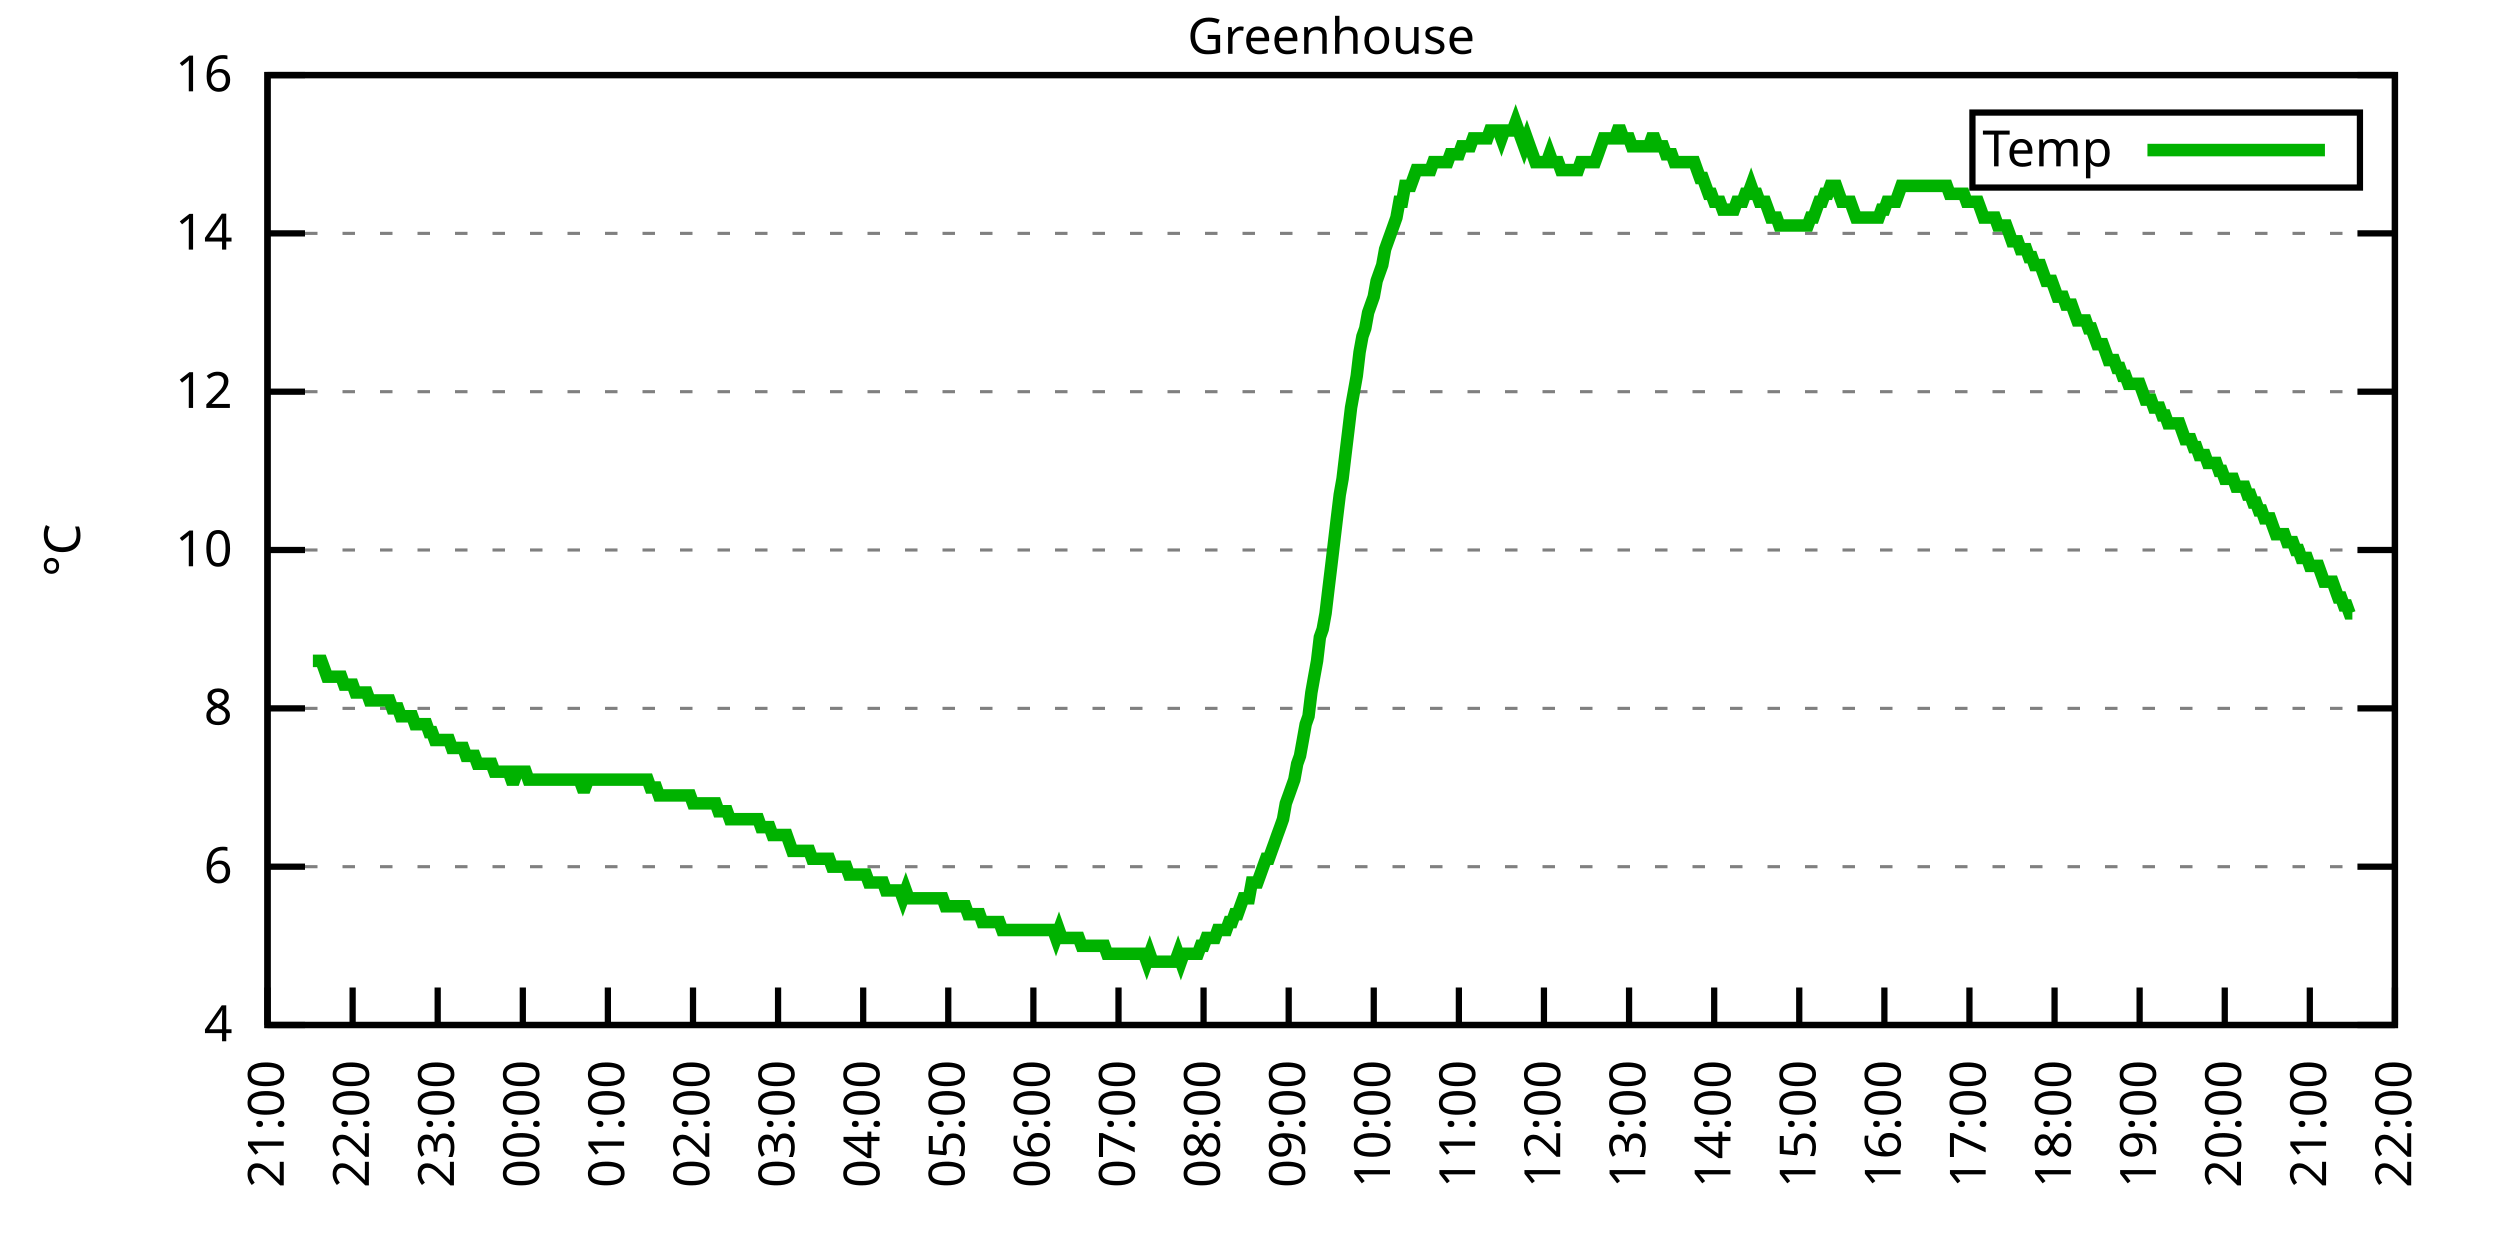
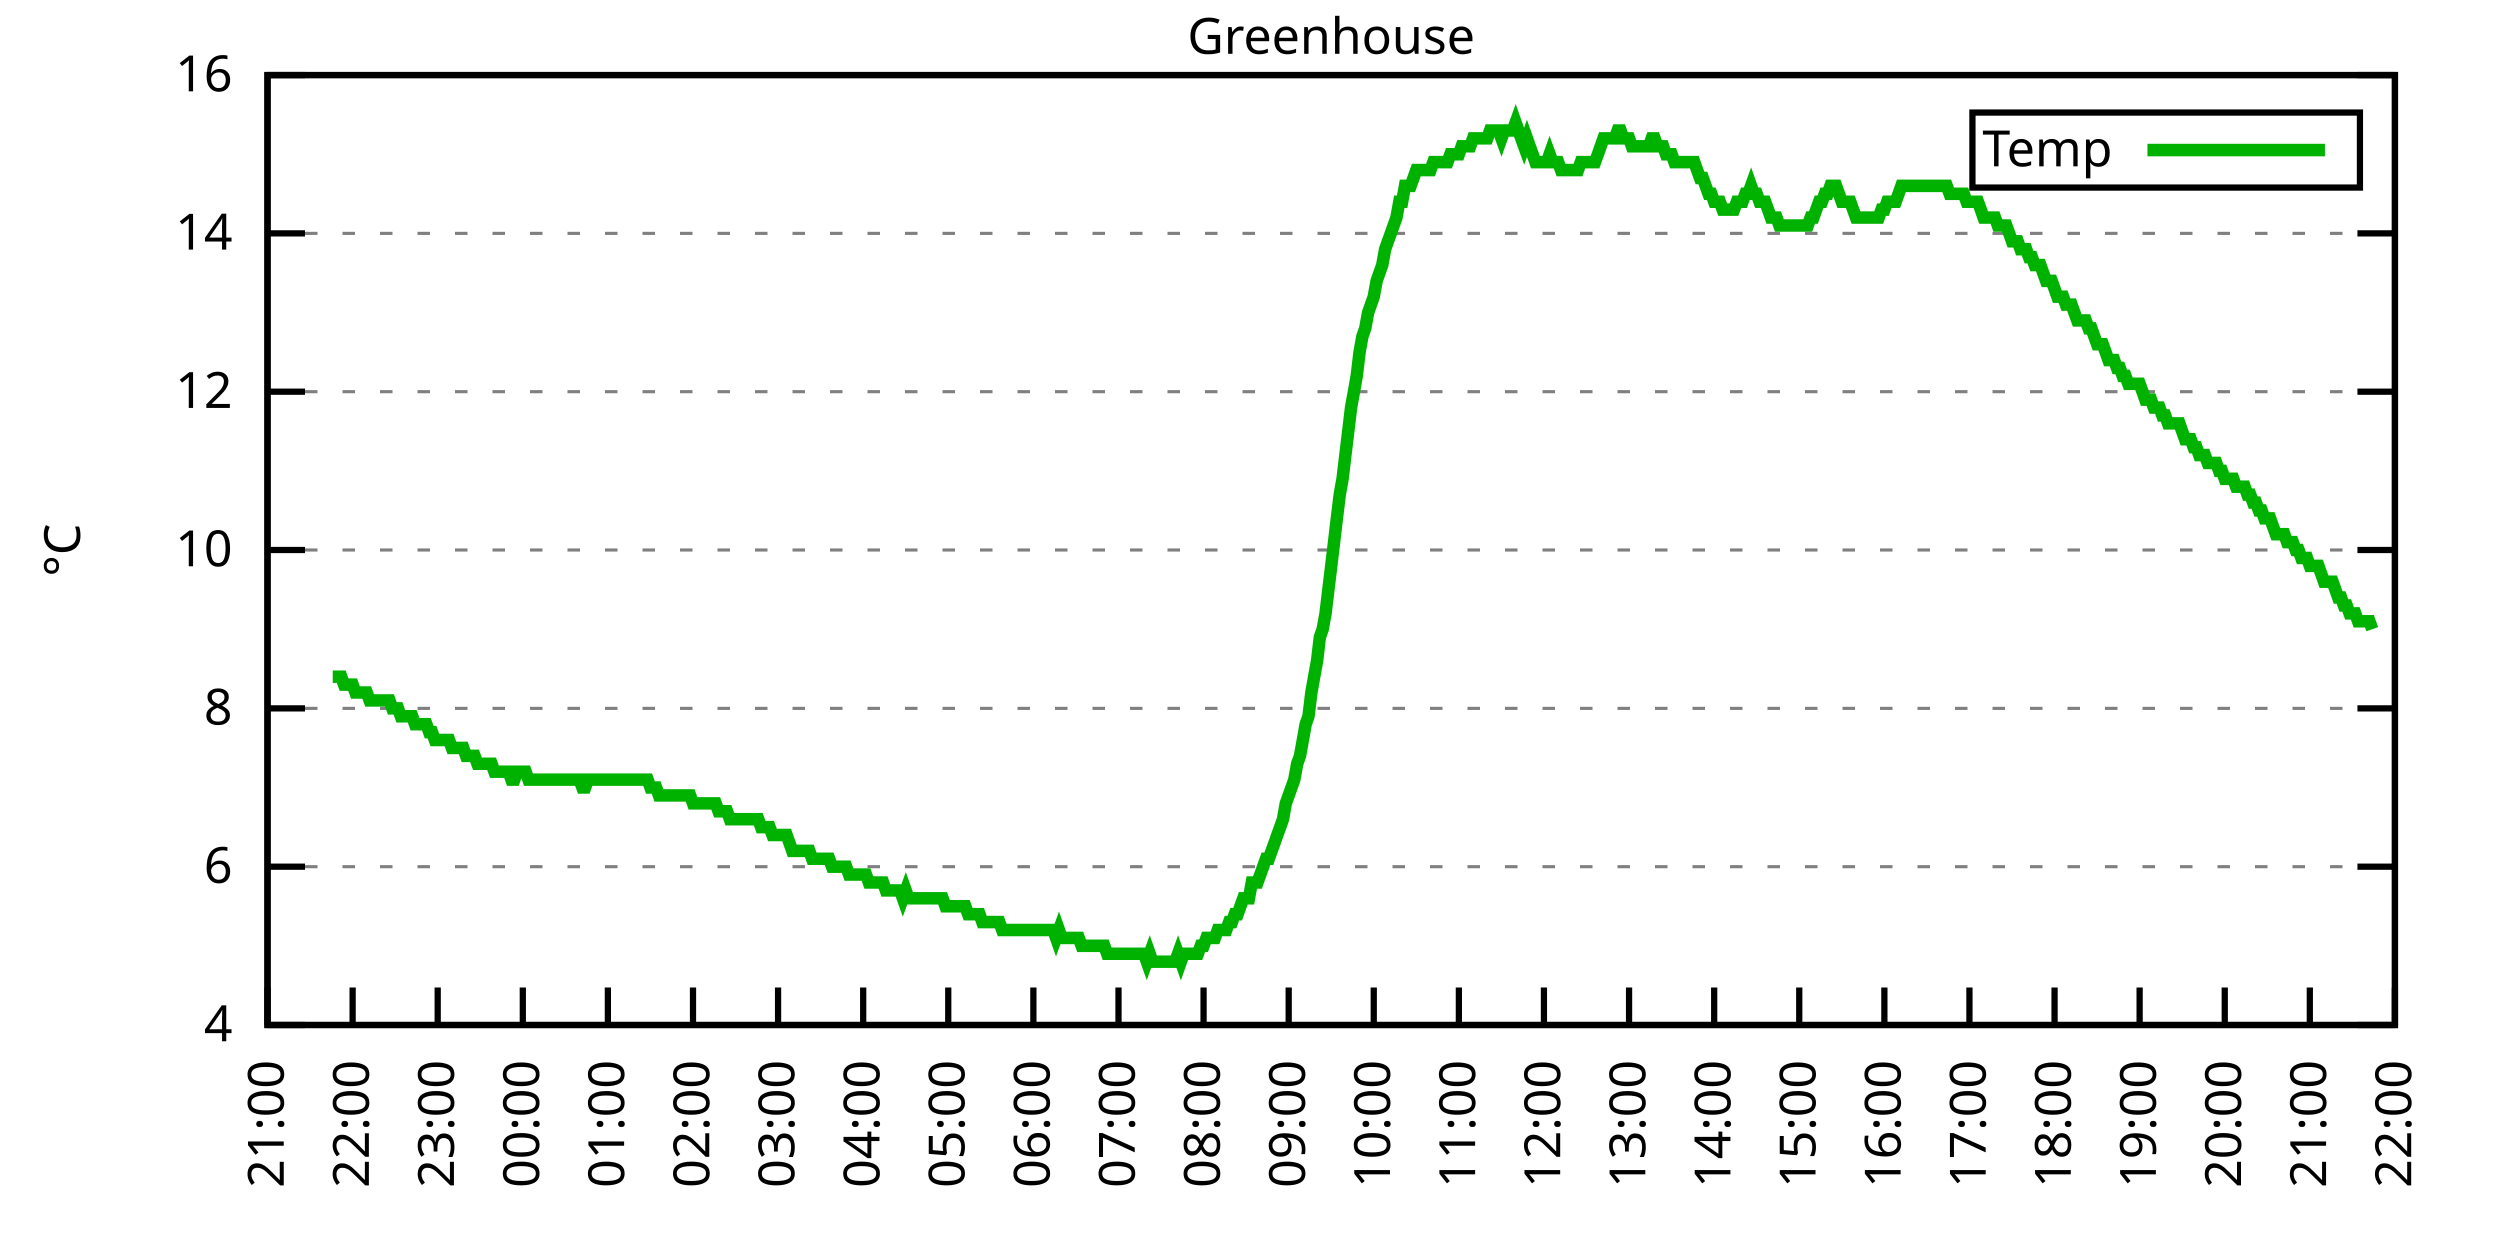
<svg xmlns="http://www.w3.org/2000/svg" xmlns:xlink="http://www.w3.org/1999/xlink" width="400" height="200" viewBox="0 0 400 200">
  <g id="gnuplot_canvas">
    <rect x="0" y="0" width="400" height="200" fill="none" />
    <defs>
      <circle id="gpDot" r="0.5" stroke-width="0.5" stroke="currentColor" />
      <path id="gpPt0" stroke-width="0.333" stroke="currentColor" d="M-1,0 h2 M0,-1 v2" />
      <path id="gpPt1" stroke-width="0.333" stroke="currentColor" d="M-1,-1 L1,1 M1,-1 L-1,1" />
      <path id="gpPt2" stroke-width="0.333" stroke="currentColor" d="M-1,0 L1,0 M0,-1 L0,1 M-1,-1 L1,1 M-1,1 L1,-1" />
      <rect id="gpPt3" stroke-width="0.333" stroke="currentColor" x="-1" y="-1" width="2" height="2" />
      <rect id="gpPt4" stroke-width="0.333" stroke="currentColor" fill="currentColor" x="-1" y="-1" width="2" height="2" />
      <circle id="gpPt5" stroke-width="0.333" stroke="currentColor" cx="0" cy="0" r="1" />
      <use xlink:href="#gpPt5" id="gpPt6" fill="currentColor" stroke="none" />
      <path id="gpPt7" stroke-width="0.333" stroke="currentColor" d="M0,-1.33 L-1.33,0.67 L1.33,0.67 z" />
      <use xlink:href="#gpPt7" id="gpPt8" fill="currentColor" stroke="none" />
      <use xlink:href="#gpPt7" id="gpPt9" stroke="currentColor" transform="rotate(180)" />
      <use xlink:href="#gpPt9" id="gpPt10" fill="currentColor" stroke="none" />
      <use xlink:href="#gpPt3" id="gpPt11" stroke="currentColor" transform="rotate(45)" />
      <use xlink:href="#gpPt11" id="gpPt12" fill="currentColor" stroke="none" />
      <path id="gpPt13" stroke-width="0.333" stroke="currentColor" d="M0,1.330 L1.265,0.411 L0.782,-1.067 L-0.782,-1.076 L-1.265,0.411 z" />
      <use xlink:href="#gpPt13" id="gpPt14" fill="currentColor" stroke="none" />
      <filter id="textbox" filterUnits="objectBoundingBox" x="0" y="0" height="1" width="1">
        <feFlood flood-color="white" flood-opacity="1" result="bgnd" />
        <feComposite in="SourceGraphic" in2="bgnd" operator="atop" />
      </filter>
      <filter id="greybox" filterUnits="objectBoundingBox" x="0" y="0" height="1" width="1">
        <feFlood flood-color="lightgrey" flood-opacity="1" result="grey" />
        <feComposite in="SourceGraphic" in2="grey" operator="atop" />
      </filter>
    </defs>
    <g fill="none" color="white" stroke="currentColor" stroke-width="1.00" stroke-linecap="butt" stroke-linejoin="miter">
</g>
    <g fill="none" color="black" stroke="currentColor" stroke-width="1.00" stroke-linecap="butt" stroke-linejoin="miter">
      <g stroke="none" shape-rendering="crispEdges">
        <polygon fill="rgb(255, 255, 255)" points="42.80,164.00 383.18,164.00 383.18,12.02 42.80,12.02 " />
      </g>
    </g>
    <g fill="none" color="black" stroke="currentColor" stroke-width="1.00" stroke-linecap="butt" stroke-linejoin="miter">
</g>
    <g fill="none" color="black" stroke="black" stroke-width="0.50" stroke-linecap="butt" stroke-linejoin="miter">
</g>
    <g fill="none" color="gray" stroke="currentColor" stroke-width="0.50" stroke-linecap="butt" stroke-linejoin="miter">
      <path stroke="gray" stroke-dasharray="2,4" class="gridline" d="M42.80,164.00 L383.19,164.00  " />
    </g>
    <g fill="none" color="gray" stroke="gray" stroke-width="1.00" stroke-linecap="butt" stroke-linejoin="miter">
</g>
    <g fill="none" color="black" stroke="currentColor" stroke-width="1.00" stroke-linecap="butt" stroke-linejoin="miter">
      <path stroke="black" d="M42.80,164.00 L48.80,164.00 M383.19,164.00 L377.19,164.00  " />
      <g transform="translate(37.20,166.60)" stroke="none" fill="black" font-family="Sans" font-size="8.00" text-anchor="end">
        <text>
          <tspan font-family="Sans"> 4</tspan>
        </text>
      </g>
    </g>
    <g fill="none" color="black" stroke="currentColor" stroke-width="1.00" stroke-linecap="butt" stroke-linejoin="miter">
</g>
    <g fill="none" color="black" stroke="black" stroke-width="0.50" stroke-linecap="butt" stroke-linejoin="miter">
</g>
    <g fill="none" color="gray" stroke="currentColor" stroke-width="0.50" stroke-linecap="butt" stroke-linejoin="miter">
      <path stroke="gray" stroke-dasharray="2,4" class="gridline" d="M42.80,138.67 L383.19,138.67  " />
    </g>
    <g fill="none" color="gray" stroke="gray" stroke-width="1.00" stroke-linecap="butt" stroke-linejoin="miter">
</g>
    <g fill="none" color="black" stroke="currentColor" stroke-width="1.00" stroke-linecap="butt" stroke-linejoin="miter">
      <path stroke="black" d="M42.80,138.67 L48.80,138.67 M383.19,138.67 L377.19,138.67  " />
      <g transform="translate(37.20,141.27)" stroke="none" fill="black" font-family="Sans" font-size="8.00" text-anchor="end">
        <text>
          <tspan font-family="Sans"> 6</tspan>
        </text>
      </g>
    </g>
    <g fill="none" color="black" stroke="currentColor" stroke-width="1.00" stroke-linecap="butt" stroke-linejoin="miter">
</g>
    <g fill="none" color="black" stroke="black" stroke-width="0.50" stroke-linecap="butt" stroke-linejoin="miter">
</g>
    <g fill="none" color="gray" stroke="currentColor" stroke-width="0.50" stroke-linecap="butt" stroke-linejoin="miter">
      <path stroke="gray" stroke-dasharray="2,4" class="gridline" d="M42.80,113.34 L383.19,113.34  " />
    </g>
    <g fill="none" color="gray" stroke="gray" stroke-width="1.00" stroke-linecap="butt" stroke-linejoin="miter">
</g>
    <g fill="none" color="black" stroke="currentColor" stroke-width="1.00" stroke-linecap="butt" stroke-linejoin="miter">
      <path stroke="black" d="M42.80,113.34 L48.80,113.34 M383.19,113.34 L377.19,113.34  " />
      <g transform="translate(37.20,115.94)" stroke="none" fill="black" font-family="Sans" font-size="8.00" text-anchor="end">
        <text>
          <tspan font-family="Sans"> 8</tspan>
        </text>
      </g>
    </g>
    <g fill="none" color="black" stroke="currentColor" stroke-width="1.00" stroke-linecap="butt" stroke-linejoin="miter">
</g>
    <g fill="none" color="black" stroke="black" stroke-width="0.50" stroke-linecap="butt" stroke-linejoin="miter">
</g>
    <g fill="none" color="gray" stroke="currentColor" stroke-width="0.50" stroke-linecap="butt" stroke-linejoin="miter">
      <path stroke="gray" stroke-dasharray="2,4" class="gridline" d="M42.80,88.00 L383.19,88.00  " />
    </g>
    <g fill="none" color="gray" stroke="gray" stroke-width="1.00" stroke-linecap="butt" stroke-linejoin="miter">
</g>
    <g fill="none" color="black" stroke="currentColor" stroke-width="1.00" stroke-linecap="butt" stroke-linejoin="miter">
      <path stroke="black" d="M42.80,88.00 L48.80,88.00 M383.19,88.00 L377.19,88.00  " />
      <g transform="translate(37.20,90.60)" stroke="none" fill="black" font-family="Sans" font-size="8.00" text-anchor="end">
        <text>
          <tspan font-family="Sans"> 10</tspan>
        </text>
      </g>
    </g>
    <g fill="none" color="black" stroke="currentColor" stroke-width="1.00" stroke-linecap="butt" stroke-linejoin="miter">
</g>
    <g fill="none" color="black" stroke="black" stroke-width="0.50" stroke-linecap="butt" stroke-linejoin="miter">
</g>
    <g fill="none" color="gray" stroke="currentColor" stroke-width="0.50" stroke-linecap="butt" stroke-linejoin="miter">
      <path stroke="gray" stroke-dasharray="2,4" class="gridline" d="M42.80,62.67 L383.19,62.67  " />
    </g>
    <g fill="none" color="gray" stroke="gray" stroke-width="1.00" stroke-linecap="butt" stroke-linejoin="miter">
</g>
    <g fill="none" color="black" stroke="currentColor" stroke-width="1.00" stroke-linecap="butt" stroke-linejoin="miter">
      <path stroke="black" d="M42.80,62.67 L48.80,62.67 M383.19,62.67 L377.19,62.67  " />
      <g transform="translate(37.20,65.27)" stroke="none" fill="black" font-family="Sans" font-size="8.00" text-anchor="end">
        <text>
          <tspan font-family="Sans"> 12</tspan>
        </text>
      </g>
    </g>
    <g fill="none" color="black" stroke="currentColor" stroke-width="1.00" stroke-linecap="butt" stroke-linejoin="miter">
</g>
    <g fill="none" color="black" stroke="black" stroke-width="0.50" stroke-linecap="butt" stroke-linejoin="miter">
</g>
    <g fill="none" color="gray" stroke="currentColor" stroke-width="0.50" stroke-linecap="butt" stroke-linejoin="miter">
      <path stroke="gray" stroke-dasharray="2,4" class="gridline" d="M42.80,37.34 L383.19,37.34  " />
    </g>
    <g fill="none" color="gray" stroke="gray" stroke-width="1.00" stroke-linecap="butt" stroke-linejoin="miter">
</g>
    <g fill="none" color="black" stroke="currentColor" stroke-width="1.00" stroke-linecap="butt" stroke-linejoin="miter">
      <path stroke="black" d="M42.80,37.34 L48.80,37.34 M383.19,37.34 L377.19,37.34  " />
      <g transform="translate(37.20,39.94)" stroke="none" fill="black" font-family="Sans" font-size="8.00" text-anchor="end">
        <text>
          <tspan font-family="Sans"> 14</tspan>
        </text>
      </g>
    </g>
    <g fill="none" color="black" stroke="currentColor" stroke-width="1.00" stroke-linecap="butt" stroke-linejoin="miter">
</g>
    <g fill="none" color="black" stroke="black" stroke-width="0.50" stroke-linecap="butt" stroke-linejoin="miter">
</g>
    <g fill="none" color="gray" stroke="currentColor" stroke-width="0.50" stroke-linecap="butt" stroke-linejoin="miter">
      <path stroke="gray" stroke-dasharray="2,4" class="gridline" d="M42.80,12.01 L383.19,12.01  " />
    </g>
    <g fill="none" color="gray" stroke="gray" stroke-width="1.00" stroke-linecap="butt" stroke-linejoin="miter">
</g>
    <g fill="none" color="black" stroke="currentColor" stroke-width="1.00" stroke-linecap="butt" stroke-linejoin="miter">
      <path stroke="black" d="M42.80,12.01 L48.80,12.01 M383.19,12.01 L377.19,12.01  " />
      <g transform="translate(37.20,14.61)" stroke="none" fill="black" font-family="Sans" font-size="8.00" text-anchor="end">
        <text>
          <tspan font-family="Sans"> 16</tspan>
        </text>
      </g>
    </g>
    <g fill="none" color="black" stroke="currentColor" stroke-width="1.00" stroke-linecap="butt" stroke-linejoin="miter">
      <path stroke="black" d="M42.80,164.00 L42.80,158.00  " />
      <g transform="translate(45.40,169.60) rotate(270.00)" stroke="none" fill="black" font-family="Sans" font-size="8.00" text-anchor="end">
        <text>
          <tspan font-family="Sans">21:00</tspan>
        </text>
      </g>
    </g>
    <g fill="none" color="black" stroke="currentColor" stroke-width="1.00" stroke-linecap="butt" stroke-linejoin="miter">
      <path stroke="black" d="M56.42,164.00 L56.42,158.00  " />
      <g transform="translate(59.02,169.60) rotate(270.00)" stroke="none" fill="black" font-family="Sans" font-size="8.00" text-anchor="end">
        <text>
          <tspan font-family="Sans">22:00</tspan>
        </text>
      </g>
    </g>
    <g fill="none" color="black" stroke="currentColor" stroke-width="1.00" stroke-linecap="butt" stroke-linejoin="miter">
      <path stroke="black" d="M70.03,164.00 L70.03,158.00  " />
      <g transform="translate(72.63,169.60) rotate(270.00)" stroke="none" fill="black" font-family="Sans" font-size="8.00" text-anchor="end">
        <text>
          <tspan font-family="Sans">23:00</tspan>
        </text>
      </g>
    </g>
    <g fill="none" color="black" stroke="currentColor" stroke-width="1.00" stroke-linecap="butt" stroke-linejoin="miter">
      <path stroke="black" d="M83.65,164.00 L83.65,158.00  " />
      <g transform="translate(86.25,169.60) rotate(270.00)" stroke="none" fill="black" font-family="Sans" font-size="8.00" text-anchor="end">
        <text>
          <tspan font-family="Sans">00:00</tspan>
        </text>
      </g>
    </g>
    <g fill="none" color="black" stroke="currentColor" stroke-width="1.00" stroke-linecap="butt" stroke-linejoin="miter">
      <path stroke="black" d="M97.26,164.00 L97.26,158.00  " />
      <g transform="translate(99.86,169.60) rotate(270.00)" stroke="none" fill="black" font-family="Sans" font-size="8.00" text-anchor="end">
        <text>
          <tspan font-family="Sans">01:00</tspan>
        </text>
      </g>
    </g>
    <g fill="none" color="black" stroke="currentColor" stroke-width="1.00" stroke-linecap="butt" stroke-linejoin="miter">
      <path stroke="black" d="M110.88,164.00 L110.88,158.00  " />
      <g transform="translate(113.48,169.60) rotate(270.00)" stroke="none" fill="black" font-family="Sans" font-size="8.00" text-anchor="end">
        <text>
          <tspan font-family="Sans">02:00</tspan>
        </text>
      </g>
    </g>
    <g fill="none" color="black" stroke="currentColor" stroke-width="1.00" stroke-linecap="butt" stroke-linejoin="miter">
      <path stroke="black" d="M124.49,164.00 L124.49,158.00  " />
      <g transform="translate(127.09,169.60) rotate(270.00)" stroke="none" fill="black" font-family="Sans" font-size="8.00" text-anchor="end">
        <text>
          <tspan font-family="Sans">03:00</tspan>
        </text>
      </g>
    </g>
    <g fill="none" color="black" stroke="currentColor" stroke-width="1.00" stroke-linecap="butt" stroke-linejoin="miter">
      <path stroke="black" d="M138.11,164.00 L138.11,158.00  " />
      <g transform="translate(140.71,169.60) rotate(270.00)" stroke="none" fill="black" font-family="Sans" font-size="8.00" text-anchor="end">
        <text>
          <tspan font-family="Sans">04:00</tspan>
        </text>
      </g>
    </g>
    <g fill="none" color="black" stroke="currentColor" stroke-width="1.00" stroke-linecap="butt" stroke-linejoin="miter">
      <path stroke="black" d="M151.72,164.00 L151.72,158.00  " />
      <g transform="translate(154.32,169.60) rotate(270.00)" stroke="none" fill="black" font-family="Sans" font-size="8.00" text-anchor="end">
        <text>
          <tspan font-family="Sans">05:00</tspan>
        </text>
      </g>
    </g>
    <g fill="none" color="black" stroke="currentColor" stroke-width="1.00" stroke-linecap="butt" stroke-linejoin="miter">
      <path stroke="black" d="M165.34,164.00 L165.34,158.00  " />
      <g transform="translate(167.94,169.60) rotate(270.00)" stroke="none" fill="black" font-family="Sans" font-size="8.00" text-anchor="end">
        <text>
          <tspan font-family="Sans">06:00</tspan>
        </text>
      </g>
    </g>
    <g fill="none" color="black" stroke="currentColor" stroke-width="1.00" stroke-linecap="butt" stroke-linejoin="miter">
      <path stroke="black" d="M178.96,164.00 L178.96,158.00  " />
      <g transform="translate(181.56,169.60) rotate(270.00)" stroke="none" fill="black" font-family="Sans" font-size="8.00" text-anchor="end">
        <text>
          <tspan font-family="Sans">07:00</tspan>
        </text>
      </g>
    </g>
    <g fill="none" color="black" stroke="currentColor" stroke-width="1.00" stroke-linecap="butt" stroke-linejoin="miter">
      <path stroke="black" d="M192.57,164.00 L192.57,158.00  " />
      <g transform="translate(195.17,169.60) rotate(270.00)" stroke="none" fill="black" font-family="Sans" font-size="8.00" text-anchor="end">
        <text>
          <tspan font-family="Sans">08:00</tspan>
        </text>
      </g>
    </g>
    <g fill="none" color="black" stroke="currentColor" stroke-width="1.00" stroke-linecap="butt" stroke-linejoin="miter">
      <path stroke="black" d="M206.19,164.00 L206.19,158.00  " />
      <g transform="translate(208.79,169.60) rotate(270.00)" stroke="none" fill="black" font-family="Sans" font-size="8.00" text-anchor="end">
        <text>
          <tspan font-family="Sans">09:00</tspan>
        </text>
      </g>
    </g>
    <g fill="none" color="black" stroke="currentColor" stroke-width="1.00" stroke-linecap="butt" stroke-linejoin="miter">
      <path stroke="black" d="M219.80,164.00 L219.80,158.00  " />
      <g transform="translate(222.40,169.60) rotate(270.00)" stroke="none" fill="black" font-family="Sans" font-size="8.00" text-anchor="end">
        <text>
          <tspan font-family="Sans">10:00</tspan>
        </text>
      </g>
    </g>
    <g fill="none" color="black" stroke="currentColor" stroke-width="1.00" stroke-linecap="butt" stroke-linejoin="miter">
      <path stroke="black" d="M233.42,164.00 L233.42,158.00  " />
      <g transform="translate(236.02,169.60) rotate(270.00)" stroke="none" fill="black" font-family="Sans" font-size="8.00" text-anchor="end">
        <text>
          <tspan font-family="Sans">11:00</tspan>
        </text>
      </g>
    </g>
    <g fill="none" color="black" stroke="currentColor" stroke-width="1.00" stroke-linecap="butt" stroke-linejoin="miter">
      <path stroke="black" d="M247.03,164.00 L247.03,158.00  " />
      <g transform="translate(249.63,169.60) rotate(270.00)" stroke="none" fill="black" font-family="Sans" font-size="8.00" text-anchor="end">
        <text>
          <tspan font-family="Sans">12:00</tspan>
        </text>
      </g>
    </g>
    <g fill="none" color="black" stroke="currentColor" stroke-width="1.00" stroke-linecap="butt" stroke-linejoin="miter">
      <path stroke="black" d="M260.65,164.00 L260.65,158.00  " />
      <g transform="translate(263.25,169.60) rotate(270.00)" stroke="none" fill="black" font-family="Sans" font-size="8.00" text-anchor="end">
        <text>
          <tspan font-family="Sans">13:00</tspan>
        </text>
      </g>
    </g>
    <g fill="none" color="black" stroke="currentColor" stroke-width="1.00" stroke-linecap="butt" stroke-linejoin="miter">
      <path stroke="black" d="M274.27,164.00 L274.27,158.00  " />
      <g transform="translate(276.87,169.60) rotate(270.00)" stroke="none" fill="black" font-family="Sans" font-size="8.00" text-anchor="end">
        <text>
          <tspan font-family="Sans">14:00</tspan>
        </text>
      </g>
    </g>
    <g fill="none" color="black" stroke="currentColor" stroke-width="1.00" stroke-linecap="butt" stroke-linejoin="miter">
      <path stroke="black" d="M287.88,164.00 L287.88,158.00  " />
      <g transform="translate(290.48,169.60) rotate(270.00)" stroke="none" fill="black" font-family="Sans" font-size="8.00" text-anchor="end">
        <text>
          <tspan font-family="Sans">15:00</tspan>
        </text>
      </g>
    </g>
    <g fill="none" color="black" stroke="currentColor" stroke-width="1.00" stroke-linecap="butt" stroke-linejoin="miter">
      <path stroke="black" d="M301.50,164.00 L301.50,158.00  " />
      <g transform="translate(304.10,169.60) rotate(270.00)" stroke="none" fill="black" font-family="Sans" font-size="8.00" text-anchor="end">
        <text>
          <tspan font-family="Sans">16:00</tspan>
        </text>
      </g>
    </g>
    <g fill="none" color="black" stroke="currentColor" stroke-width="1.00" stroke-linecap="butt" stroke-linejoin="miter">
      <path stroke="black" d="M315.11,164.00 L315.11,158.00  " />
      <g transform="translate(317.71,169.60) rotate(270.00)" stroke="none" fill="black" font-family="Sans" font-size="8.00" text-anchor="end">
        <text>
          <tspan font-family="Sans">17:00</tspan>
        </text>
      </g>
    </g>
    <g fill="none" color="black" stroke="currentColor" stroke-width="1.00" stroke-linecap="butt" stroke-linejoin="miter">
      <path stroke="black" d="M328.73,164.00 L328.73,158.00  " />
      <g transform="translate(331.33,169.60) rotate(270.00)" stroke="none" fill="black" font-family="Sans" font-size="8.00" text-anchor="end">
        <text>
          <tspan font-family="Sans">18:00</tspan>
        </text>
      </g>
    </g>
    <g fill="none" color="black" stroke="currentColor" stroke-width="1.00" stroke-linecap="butt" stroke-linejoin="miter">
      <path stroke="black" d="M342.34,164.00 L342.34,158.00  " />
      <g transform="translate(344.94,169.60) rotate(270.00)" stroke="none" fill="black" font-family="Sans" font-size="8.00" text-anchor="end">
        <text>
          <tspan font-family="Sans">19:00</tspan>
        </text>
      </g>
    </g>
    <g fill="none" color="black" stroke="currentColor" stroke-width="1.00" stroke-linecap="butt" stroke-linejoin="miter">
      <path stroke="black" d="M355.96,164.00 L355.96,158.00  " />
      <g transform="translate(358.56,169.60) rotate(270.00)" stroke="none" fill="black" font-family="Sans" font-size="8.00" text-anchor="end">
        <text>
          <tspan font-family="Sans">20:00</tspan>
        </text>
      </g>
    </g>
    <g fill="none" color="black" stroke="currentColor" stroke-width="1.00" stroke-linecap="butt" stroke-linejoin="miter">
      <path stroke="black" d="M369.57,164.00 L369.57,158.00  " />
      <g transform="translate(372.17,169.60) rotate(270.00)" stroke="none" fill="black" font-family="Sans" font-size="8.00" text-anchor="end">
        <text>
          <tspan font-family="Sans">21:00</tspan>
        </text>
      </g>
    </g>
    <g fill="none" color="black" stroke="currentColor" stroke-width="1.00" stroke-linecap="butt" stroke-linejoin="miter">
      <path stroke="black" d="M383.19,164.00 L383.19,158.00  " />
      <g transform="translate(385.79,169.60) rotate(270.00)" stroke="none" fill="black" font-family="Sans" font-size="8.00" text-anchor="end">
        <text>
          <tspan font-family="Sans">22:00</tspan>
        </text>
      </g>
    </g>
    <g fill="none" color="black" stroke="currentColor" stroke-width="1.00" stroke-linecap="butt" stroke-linejoin="miter">
</g>
    <g fill="none" color="black" stroke="currentColor" stroke-width="1.00" stroke-linecap="butt" stroke-linejoin="miter">
      <path stroke="black" d="M42.80,12.01 L42.80,164.00 L383.19,164.00 L383.19,12.01 L42.80,12.01 Z  " />
    </g>
    <g fill="none" color="black" stroke="currentColor" stroke-width="1.00" stroke-linecap="butt" stroke-linejoin="miter">
</g>
    <g fill="none" color="black" stroke="currentColor" stroke-width="1.00" stroke-linecap="butt" stroke-linejoin="miter">
      <path stroke="black" d="M315.59,30.01 L315.59,18.01 L377.59,18.01 L377.59,30.01 L315.59,30.01 Z  " />
    </g>
    <g id="Greenhouse_plot_1">
      <g fill="none" color="white" stroke="black" stroke-width="2.00" stroke-linecap="butt" stroke-linejoin="miter">
</g>
      <g fill="none" color="black" stroke="currentColor" stroke-width="2.00" stroke-linecap="butt" stroke-linejoin="miter">
        <g transform="translate(337.99,26.61)" stroke="none" fill="black" font-family="Sans" font-size="8.00" text-anchor="end">
          <text>
            <tspan font-family="Sans">Temp</tspan>
          </text>
        </g>
      </g>
      <g fill="none" color="black" stroke="currentColor" stroke-width="2.00" stroke-linecap="butt" stroke-linejoin="miter">
-         <path stroke="rgb(  0, 178,   0)" d="M343.59,24.01 L371.99,24.01 M50.06,105.74 L50.52,105.74 L50.97,105.74 L51.42,105.74 L51.88,107.00 L52.33,108.27   L52.78,108.27 L53.24,108.27 L53.69,108.27 L54.15,108.27 L54.60,108.27 L55.05,109.54 L55.51,109.54 L55.96,109.54   L56.42,109.54 L56.87,110.80 L57.32,110.80 L57.78,110.80 L58.23,110.80 L58.68,110.80 L59.14,112.07 L59.59,112.07   L60.05,112.07 L60.50,112.07 L60.95,112.07 L61.41,112.07 L61.86,112.07 L62.32,112.07 L62.77,113.34 L63.22,113.34   L63.68,113.34 L64.13,114.60 L64.58,114.60 L65.04,114.60 L65.49,114.60 L65.95,114.60 L66.40,115.87 L66.85,115.87   L67.31,115.87 L67.76,115.87 L68.22,115.87 L68.67,117.14 L69.12,117.14 L69.58,118.40 L70.03,118.40 L70.49,118.40   L70.94,118.40 L71.39,118.40 L71.85,118.40 L72.30,119.67 L72.75,119.67 L73.21,119.67 L73.66,119.67 L74.12,119.67   L74.57,120.94 L75.02,120.94 L75.48,120.94 L75.93,120.94 L76.39,122.20 L76.84,122.20 L77.29,122.20 L77.75,122.20   L78.20,122.20 L78.65,122.20 L79.11,123.47 L79.56,123.47 L80.02,123.47 L80.47,123.47 L80.92,123.47 L81.38,123.47   L81.83,124.74 L82.29,124.74 L82.74,123.47 L83.19,123.47 L83.65,123.47 L84.10,123.47 L84.55,124.74 L85.01,124.74   L85.46,124.74 L85.92,124.74 L86.37,124.74 L86.82,124.74 L87.28,124.74 L87.73,124.74 L88.19,124.74 L88.64,124.74   L89.09,124.74 L89.55,124.74 L90.00,124.74 L90.45,124.74 L90.91,124.74 L91.36,124.74 L91.82,124.74 L92.27,124.74   L92.72,124.74 L93.18,126.00 L93.63,126.00 L94.09,124.74 L94.54,124.74 L94.99,124.74 L95.45,124.74 L95.90,124.74   L96.35,124.74 L96.81,124.74 L97.26,124.74 L97.72,124.74 L98.17,124.74 L98.62,124.74 L99.08,124.74 L99.53,124.74   L99.99,124.74 L100.44,124.74 L100.89,124.74 L101.35,124.74 L101.80,124.74 L102.25,124.74 L102.71,124.74 L103.16,124.74   L103.62,124.74 L104.07,126.00 L104.52,126.00 L104.98,126.00 L105.43,127.27 L105.89,127.27 L106.34,127.27 L106.79,127.27   L107.25,127.27 L107.70,127.27 L108.15,127.27 L108.61,127.27 L109.06,127.27 L109.52,127.27 L109.97,127.27 L110.42,127.27   L110.88,128.54 L111.33,128.54 L111.79,128.54 L112.24,128.54 L112.69,128.54 L113.15,128.54 L113.60,128.54 L114.05,128.54   L114.51,128.54 L114.96,129.80 L115.42,129.80 L115.87,129.80 L116.32,129.80 L116.78,131.07 L117.23,131.07 L117.69,131.07   L118.14,131.07 L118.59,131.07 L119.05,131.07 L119.50,131.07 L119.96,131.07 L120.41,131.07 L120.86,131.07 L121.32,131.07   L121.77,132.34 L122.22,132.34 L122.68,132.34 L123.13,132.34 L123.59,133.60 L124.04,133.60 L124.49,133.60 L124.95,133.60   L125.40,133.60 L125.86,133.60 L126.31,134.87 L126.76,136.14 L127.22,136.14 L127.67,136.14 L128.12,136.14 L128.58,136.14   L129.03,136.14 L129.49,136.14 L129.94,137.40 L130.39,137.40 L130.85,137.40 L131.30,137.40 L131.76,137.40 L132.21,137.40   L132.66,137.40 L133.12,138.67 L133.57,138.67 L134.02,138.67 L134.48,138.67 L134.93,138.67 L135.39,138.67 L135.84,139.93   L136.29,139.93 L136.75,139.93 L137.20,139.93 L137.66,139.93 L138.11,139.93 L138.56,139.93 L139.02,141.20 L139.47,141.20   L139.92,141.20 L140.38,141.20 L140.83,141.20 L141.29,141.20 L141.74,142.47 L142.19,142.47 L142.65,142.47 L143.10,142.47   L143.56,142.47 L144.01,142.47 L144.46,143.73 L144.92,142.47 L145.37,143.73 L145.82,143.73 L146.28,143.73 L146.73,143.73   L147.19,143.73 L147.64,143.73 L148.09,143.73 L148.55,143.73 L149.00,143.73 L149.46,143.73 L149.91,143.73 L150.36,143.73   L150.82,143.73 L151.27,145.00 L151.72,145.00 L152.18,145.00 L152.63,145.00 L153.09,145.00 L153.54,145.00 L153.99,145.00   L154.45,145.00 L154.90,146.27 L155.36,146.27 L155.81,146.27 L156.26,146.27 L156.72,146.27 L157.17,147.53 L157.62,147.53   L158.08,147.53 L158.53,147.53 L158.99,147.53 L159.44,147.53 L159.89,147.53 L160.35,148.80 L160.80,148.80 L161.26,148.80   L161.71,148.80 L162.16,148.80 L162.62,148.80 L163.07,148.80 L163.52,148.80 L163.98,148.80 L164.43,148.80 L164.89,148.80   L165.34,148.80 L165.79,148.80 L166.25,148.80 L166.70,148.80 L167.16,148.80 L167.61,148.80 L168.06,148.80 L168.52,148.80   L168.97,150.07 L169.43,148.80 L169.88,150.07 L170.33,150.07 L170.79,150.07 L171.24,150.07 L171.69,150.07 L172.15,150.07   L172.60,150.07 L173.06,151.33 L173.51,151.33 L173.96,151.33 L174.42,151.33 L174.87,151.33 L175.33,151.33 L175.78,151.33   L176.23,151.33 L176.69,151.33 L177.14,152.60 L177.59,152.60 L178.05,152.60 L178.50,152.60 L178.96,152.60 L179.41,152.60   L179.86,152.60 L180.32,152.60 L180.77,152.60 L181.23,152.60 L181.68,152.60 L182.13,152.60 L182.59,152.60 L183.04,152.60   L183.49,153.87 L183.95,152.60 L184.40,153.87 L184.86,153.87 L185.31,153.87 L185.76,153.87 L186.22,153.87 L186.67,153.87   L187.13,153.87 L187.58,153.87 L188.03,153.87 L188.49,152.60 L188.94,153.87 L189.39,152.60 L189.85,152.60 L190.30,152.60   L190.76,152.60 L191.21,152.60 L191.66,152.60 L192.12,151.33 L192.57,151.33 L193.03,150.07 L193.48,150.07 L193.93,150.07   L194.39,150.07 L194.84,148.80 L195.29,148.80 L195.75,148.80 L196.20,148.80 L196.66,147.53 L197.11,147.53 L197.56,146.27   L198.02,146.27 L198.47,145.00 L198.93,143.73 L199.38,143.73 L199.83,143.73 L200.29,141.20 L200.74,141.20 L201.19,141.20   L201.65,139.93 L202.10,138.67 L202.56,137.40 L203.01,137.40 L203.46,136.14 L203.92,134.87 L204.37,133.60 L204.83,132.34   L205.28,131.07 L205.73,128.54 L206.19,127.27 L206.64,126.00 L207.09,124.74 L207.55,122.20 L208.00,120.94 L208.46,118.40   L208.91,115.87 L209.36,114.60 L209.82,110.80 L210.27,108.27 L210.73,105.74 L211.18,101.94 L211.63,100.67 L212.09,98.14   L212.54,94.34 L213.00,90.54 L213.45,86.74 L213.90,82.94 L214.36,79.14 L214.81,76.61 L215.26,72.81 L215.72,69.01   L216.17,65.21 L216.63,62.67 L217.08,60.14 L217.53,56.34 L217.99,53.81 L218.44,52.54 L218.90,50.01 L219.35,48.74   L219.80,47.47 L220.26,44.94 L220.71,43.67 L221.16,42.41 L221.62,39.87 L222.07,38.61 L222.53,37.34 L222.98,36.08   L223.43,34.81 L223.89,32.28 L224.34,32.28 L224.80,29.74 L225.25,29.74 L225.70,29.74 L226.16,28.48 L226.61,27.21   L227.06,27.21 L227.52,27.21 L227.97,27.21 L228.43,27.21 L228.88,27.21 L229.33,25.94 L229.79,25.94 L230.24,25.94   L230.70,25.94 L231.15,25.94 L231.60,25.94 L232.06,24.68 L232.51,24.68 L232.96,24.68 L233.42,24.68 L233.87,23.41   L234.33,23.41 L234.78,23.41 L235.23,23.41 L235.69,22.14 L236.14,22.14 L236.60,22.14 L237.05,22.14 L237.50,22.14   L237.96,22.14 L238.41,20.88 L238.86,20.88 L239.32,20.88 L239.77,20.88 L240.23,22.14 L240.68,20.88 L241.13,20.88   L241.59,20.88 L242.04,20.88 L242.50,19.61 L242.95,20.88 L243.40,22.14 L243.86,23.41 L244.31,22.14 L244.76,23.41   L245.22,24.68 L245.67,25.94 L246.13,25.94 L246.58,25.94 L247.03,25.94 L247.49,25.94 L247.94,24.68 L248.40,25.94   L248.85,25.94 L249.30,25.94 L249.76,27.21 L250.21,27.21 L250.66,27.21 L251.12,27.21 L251.57,27.21 L252.03,27.21   L252.48,27.21 L252.93,25.94 L253.39,25.94 L253.84,25.94 L254.30,25.94 L254.75,25.94 L255.20,25.94 L255.66,24.68   L256.11,23.41 L256.56,22.14 L257.02,22.14 L257.47,22.14 L257.93,22.14 L258.38,22.14 L258.83,20.88 L259.29,20.88   L259.74,22.14 L260.20,22.14 L260.65,22.14 L261.10,23.41 L261.56,23.41 L262.01,23.41 L262.47,23.41 L262.92,23.41   L263.37,23.41 L263.83,23.41 L264.28,22.14 L264.73,22.14 L265.19,23.41 L265.64,23.41 L266.10,23.41 L266.55,24.68   L267.00,24.68 L267.46,24.68 L267.91,25.94 L268.37,25.94 L268.82,25.94 L269.27,25.94 L269.73,25.94 L270.18,25.94   L270.63,25.94 L271.09,25.94 L271.54,27.21 L272.00,28.48 L272.45,28.48 L272.90,29.74 L273.36,31.01 L273.81,31.01   L274.27,32.28 L274.72,32.28 L275.17,32.28 L275.63,33.54 L276.08,33.54 L276.53,33.54 L276.99,33.54 L277.44,33.54   L277.90,32.28 L278.35,32.28 L278.80,32.28 L279.26,31.01 L279.71,31.01 L280.17,29.74 L280.62,31.01 L281.07,31.01   L281.53,32.28 L281.98,32.28 L282.43,32.28 L282.89,33.54 L283.34,34.81 L283.80,34.81 L284.25,34.81 L284.70,36.08   L285.16,36.08 L285.61,36.08 L286.07,36.08 L286.52,36.08 L286.97,36.08 L287.43,36.08 L287.88,36.08 L288.33,36.08   L288.79,36.08 L289.24,36.08 L289.70,34.81 L290.15,34.81 L290.60,33.54 L291.06,32.28 L291.51,32.28 L291.97,31.01   L292.42,31.01 L292.87,29.74 L293.33,29.74 L293.78,29.74 L294.23,31.01 L294.69,32.28 L295.14,32.28 L295.60,32.28   L296.05,32.28 L296.50,33.54 L296.96,34.81 L297.41,34.81 L297.87,34.81 L298.32,34.81 L298.77,34.81 L299.23,34.81   L299.68,34.81 L300.13,34.81 L300.59,34.81 L301.04,33.54 L301.50,33.54 L301.95,32.28 L302.40,32.28 L302.86,32.28   L303.31,32.28 L303.77,31.01 L304.22,29.74 L304.67,29.74 L305.13,29.74 L305.58,29.74 L306.03,29.74 L306.49,29.74   L306.94,29.74 L307.40,29.74 L307.85,29.74 L308.30,29.74 L308.76,29.74 L309.21,29.74 L309.67,29.74 L310.12,29.74   L310.57,29.74 L311.03,29.74 L311.48,29.74 L311.94,31.01 L312.39,31.01 L312.84,31.01 L313.30,31.01 L313.75,31.01   L314.20,31.01 L314.66,32.28 L315.11,32.28 L315.57,32.28 L316.02,32.28 L316.47,32.28 L316.93,33.54 L317.38,34.81   L317.84,34.81 L318.29,34.81 L318.74,34.81 L319.20,34.81 L319.65,36.08 L320.10,36.08 L320.56,36.08 L321.01,36.08   L321.47,37.34 L321.92,38.61 L322.37,38.61 L322.83,38.61 L323.28,39.87 L323.74,39.87 L324.19,39.87 L324.64,41.14   L325.10,41.14 L325.55,42.41 L326.00,42.41 L326.46,42.41 L326.91,43.67 L327.37,44.94 L327.82,44.94 L328.27,44.94   L328.73,46.21 L329.18,47.47 L329.64,47.47 L330.09,47.47 L330.54,48.74 L331.00,48.74 L331.45,48.74 L331.90,50.01   L332.36,51.27 L332.81,51.27 L333.27,51.27 L333.72,51.27 L334.17,52.54 L334.63,52.54 L335.08,53.81 L335.54,55.07   L335.99,55.07 L336.44,55.07 L336.90,56.34 L337.35,57.61 L337.80,57.61 L338.26,57.61 L338.71,58.87 L339.17,58.87   L339.62,60.14 L340.07,60.14 L340.53,61.41 L340.98,61.41 L341.44,61.41 L341.89,61.41 L342.34,61.41 L342.80,62.67   L343.25,63.94 L343.70,63.94 L344.16,63.94 L344.61,65.21 L345.07,65.21 L345.52,65.21 L345.97,66.47 L346.43,66.47   L346.88,67.74 L347.34,67.74 L347.79,67.74 L348.24,67.74 L348.70,67.74 L349.15,69.01 L349.60,70.27 L350.06,70.27   L350.51,70.27 L350.97,71.54 L351.42,71.54 L351.87,72.81 L352.33,72.81 L352.78,72.81 L353.24,74.07 L353.69,74.07   L354.14,74.07 L354.60,74.07 L355.05,75.34 L355.50,75.34 L355.96,76.61 L356.41,76.61 L356.87,76.61 L357.32,76.61   L357.77,77.87 L358.23,77.87 L358.68,77.87 L359.14,77.87 L359.59,79.14 L360.04,79.14 L360.50,80.41 L360.95,80.41   L361.41,81.67 L361.86,81.67 L362.31,82.94 L362.77,82.94 L363.22,82.94 L363.67,84.21 L364.13,85.47 L364.58,85.47   L365.04,85.47 L365.49,85.47 L365.94,86.74 L366.40,86.74 L366.85,86.74 L367.31,88.00 L367.76,88.00 L368.21,89.27   L368.67,89.27 L369.12,89.27 L369.57,90.54 L370.03,90.54 L370.48,90.54 L370.94,90.54 L371.39,91.80 L371.84,93.07   L372.30,93.07 L372.75,93.07 L373.21,93.07 L373.66,94.34 L374.11,95.60 L374.57,95.60 L375.02,96.87 L375.47,96.87   L375.93,98.14 L376.38,98.14  " />
+         <path stroke="rgb(  0, 178,   0)" d="M343.59,24.01 L371.99,24.01 M53.24,108.27 L53.69,108.27 L54.15,108.27 L54.60,108.27 L55.05,109.54 L55.51,109.54   L55.96,109.54 L56.42,109.54 L56.87,110.80 L57.32,110.80 L57.78,110.80 L58.23,110.80 L58.68,110.80 L59.14,112.07   L59.59,112.07 L60.05,112.07 L60.50,112.07 L60.95,112.07 L61.41,112.07 L61.86,112.07 L62.32,112.07 L62.77,113.34   L63.22,113.34 L63.68,113.34 L64.13,114.60 L64.58,114.60 L65.04,114.60 L65.49,114.60 L65.95,114.60 L66.40,115.87   L66.85,115.87 L67.31,115.87 L67.76,115.87 L68.22,115.87 L68.67,117.14 L69.12,117.14 L69.58,118.40 L70.03,118.40   L70.49,118.40 L70.94,118.40 L71.39,118.40 L71.85,118.40 L72.30,119.67 L72.75,119.67 L73.21,119.67 L73.66,119.67   L74.12,119.67 L74.57,120.94 L75.02,120.94 L75.48,120.94 L75.93,120.94 L76.39,122.20 L76.84,122.20 L77.29,122.20   L77.75,122.20 L78.20,122.20 L78.65,122.20 L79.11,123.47 L79.56,123.47 L80.02,123.47 L80.47,123.47 L80.92,123.47   L81.38,123.47 L81.83,124.74 L82.29,124.74 L82.74,123.47 L83.19,123.47 L83.65,123.47 L84.10,123.47 L84.55,124.74   L85.01,124.74 L85.46,124.74 L85.92,124.74 L86.37,124.74 L86.82,124.74 L87.28,124.74 L87.73,124.74 L88.19,124.74   L88.64,124.74 L89.09,124.74 L89.55,124.74 L90.00,124.74 L90.45,124.74 L90.91,124.74 L91.36,124.74 L91.82,124.74   L92.27,124.74 L92.72,124.74 L93.18,126.00 L93.63,126.00 L94.09,124.74 L94.54,124.74 L94.99,124.74 L95.45,124.74   L95.90,124.74 L96.35,124.74 L96.81,124.74 L97.26,124.74 L97.72,124.74 L98.17,124.74 L98.62,124.74 L99.08,124.74   L99.53,124.74 L99.99,124.74 L100.44,124.74 L100.89,124.74 L101.35,124.74 L101.80,124.74 L102.25,124.74 L102.71,124.74   L103.16,124.74 L103.62,124.74 L104.07,126.00 L104.52,126.00 L104.98,126.00 L105.43,127.27 L105.89,127.27 L106.34,127.27   L106.79,127.27 L107.25,127.27 L107.70,127.27 L108.15,127.27 L108.61,127.27 L109.06,127.27 L109.52,127.27 L109.97,127.27   L110.42,127.27 L110.88,128.54 L111.33,128.54 L111.79,128.54 L112.24,128.54 L112.69,128.54 L113.15,128.54 L113.60,128.54   L114.05,128.54 L114.51,128.54 L114.96,129.80 L115.42,129.80 L115.87,129.80 L116.32,129.80 L116.78,131.07 L117.23,131.07   L117.69,131.07 L118.14,131.07 L118.59,131.07 L119.05,131.07 L119.50,131.07 L119.96,131.07 L120.41,131.07 L120.86,131.07   L121.32,131.07 L121.77,132.34 L122.22,132.34 L122.68,132.34 L123.13,132.34 L123.59,133.60 L124.04,133.60 L124.49,133.60   L124.95,133.60 L125.40,133.60 L125.86,133.60 L126.31,134.87 L126.76,136.14 L127.22,136.14 L127.67,136.14 L128.12,136.14   L128.58,136.14 L129.03,136.14 L129.49,136.14 L129.94,137.40 L130.39,137.40 L130.85,137.40 L131.30,137.40 L131.76,137.40   L132.21,137.40 L132.66,137.40 L133.12,138.67 L133.57,138.67 L134.02,138.67 L134.48,138.67 L134.93,138.67 L135.39,138.67   L135.84,139.93 L136.29,139.93 L136.75,139.93 L137.20,139.93 L137.66,139.93 L138.11,139.93 L138.56,139.93 L139.02,141.20   L139.47,141.20 L139.92,141.20 L140.38,141.20 L140.83,141.20 L141.29,141.20 L141.74,142.47 L142.19,142.47 L142.65,142.47   L143.10,142.47 L143.56,142.47 L144.01,142.47 L144.46,143.73 L144.92,142.47 L145.37,143.73 L145.82,143.73 L146.28,143.73   L146.73,143.73 L147.19,143.73 L147.64,143.73 L148.09,143.73 L148.55,143.73 L149.00,143.73 L149.46,143.73 L149.91,143.73   L150.36,143.73 L150.82,143.73 L151.27,145.00 L151.72,145.00 L152.18,145.00 L152.63,145.00 L153.09,145.00 L153.54,145.00   L153.99,145.00 L154.45,145.00 L154.90,146.27 L155.36,146.27 L155.81,146.27 L156.26,146.27 L156.72,146.27 L157.17,147.53   L157.62,147.53 L158.08,147.53 L158.53,147.53 L158.99,147.53 L159.44,147.53 L159.89,147.53 L160.35,148.80 L160.80,148.80   L161.26,148.80 L161.71,148.80 L162.16,148.80 L162.62,148.80 L163.07,148.80 L163.52,148.80 L163.98,148.80 L164.43,148.80   L164.89,148.80 L165.34,148.80 L165.79,148.80 L166.25,148.80 L166.70,148.80 L167.16,148.80 L167.61,148.80 L168.06,148.80   L168.52,148.80 L168.97,150.07 L169.43,148.80 L169.88,150.07 L170.33,150.07 L170.79,150.07 L171.24,150.07 L171.69,150.07   L172.15,150.07 L172.60,150.07 L173.06,151.33 L173.51,151.33 L173.96,151.33 L174.42,151.33 L174.87,151.33 L175.33,151.33   L175.78,151.33 L176.23,151.33 L176.69,151.33 L177.14,152.60 L177.59,152.60 L178.05,152.60 L178.50,152.60 L178.96,152.60   L179.41,152.60 L179.86,152.60 L180.32,152.60 L180.77,152.60 L181.23,152.60 L181.68,152.60 L182.13,152.60 L182.59,152.60   L183.04,152.60 L183.49,153.87 L183.95,152.60 L184.40,153.87 L184.86,153.87 L185.31,153.87 L185.76,153.87 L186.22,153.87   L186.67,153.87 L187.13,153.87 L187.58,153.87 L188.03,153.87 L188.49,152.60 L188.94,153.87 L189.39,152.60 L189.85,152.60   L190.30,152.60 L190.76,152.60 L191.21,152.60 L191.66,152.60 L192.12,151.33 L192.57,151.33 L193.03,150.07 L193.48,150.07   L193.93,150.07 L194.39,150.07 L194.84,148.80 L195.29,148.80 L195.75,148.80 L196.20,148.80 L196.66,147.53 L197.11,147.53   L197.56,146.27 L198.02,146.27 L198.47,145.00 L198.93,143.73 L199.38,143.73 L199.83,143.73 L200.29,141.20 L200.74,141.20   L201.19,141.20 L201.65,139.93 L202.10,138.67 L202.56,137.40 L203.01,137.40 L203.46,136.14 L203.92,134.87 L204.37,133.60   L204.83,132.34 L205.28,131.07 L205.73,128.54 L206.19,127.27 L206.64,126.00 L207.09,124.74 L207.55,122.20 L208.00,120.94   L208.46,118.40 L208.91,115.87 L209.36,114.60 L209.82,110.80 L210.27,108.27 L210.73,105.74 L211.18,101.94 L211.63,100.67   L212.09,98.14 L212.54,94.34 L213.00,90.54 L213.45,86.74 L213.90,82.94 L214.36,79.14 L214.81,76.61 L215.26,72.81   L215.72,69.01 L216.17,65.21 L216.63,62.67 L217.08,60.14 L217.53,56.34 L217.99,53.81 L218.44,52.54 L218.90,50.01   L219.35,48.74 L219.80,47.47 L220.26,44.94 L220.71,43.67 L221.16,42.41 L221.62,39.87 L222.07,38.61 L222.53,37.34   L222.98,36.08 L223.43,34.81 L223.89,32.28 L224.34,32.28 L224.80,29.74 L225.25,29.74 L225.70,29.74 L226.16,28.48   L226.61,27.21 L227.06,27.21 L227.52,27.21 L227.97,27.21 L228.43,27.21 L228.88,27.21 L229.33,25.94 L229.79,25.94   L230.24,25.94 L230.70,25.94 L231.15,25.94 L231.60,25.94 L232.06,24.68 L232.51,24.68 L232.96,24.68 L233.42,24.68   L233.87,23.41 L234.33,23.41 L234.78,23.41 L235.23,23.41 L235.69,22.14 L236.14,22.14 L236.60,22.14 L237.05,22.14   L237.50,22.14 L237.96,22.14 L238.41,20.88 L238.86,20.88 L239.32,20.88 L239.77,20.88 L240.23,22.14 L240.68,20.88   L241.13,20.88 L241.59,20.88 L242.04,20.88 L242.50,19.61 L242.95,20.88 L243.40,22.14 L243.86,23.41 L244.31,22.14   L244.76,23.41 L245.22,24.68 L245.67,25.94 L246.13,25.94 L246.58,25.94 L247.03,25.94 L247.49,25.94 L247.94,24.68   L248.40,25.94 L248.85,25.94 L249.30,25.94 L249.76,27.21 L250.21,27.21 L250.66,27.21 L251.12,27.21 L251.57,27.21   L252.03,27.21 L252.48,27.21 L252.93,25.94 L253.39,25.94 L253.84,25.94 L254.30,25.94 L254.75,25.94 L255.20,25.94   L255.66,24.68 L256.11,23.41 L256.56,22.14 L257.02,22.14 L257.47,22.14 L257.93,22.14 L258.38,22.14 L258.83,20.88   L259.29,20.88 L259.74,22.14 L260.20,22.14 L260.65,22.14 L261.10,23.41 L261.56,23.41 L262.01,23.41 L262.47,23.41   L262.92,23.41 L263.37,23.41 L263.83,23.41 L264.28,22.14 L264.73,22.14 L265.19,23.41 L265.64,23.41 L266.10,23.41   L266.55,24.68 L267.00,24.68 L267.46,24.68 L267.91,25.94 L268.37,25.94 L268.82,25.94 L269.27,25.94 L269.73,25.94   L270.18,25.94 L270.63,25.94 L271.09,25.94 L271.54,27.21 L272.00,28.48 L272.45,28.48 L272.90,29.74 L273.36,31.01   L273.81,31.01 L274.27,32.28 L274.72,32.28 L275.17,32.28 L275.63,33.54 L276.08,33.54 L276.53,33.54 L276.99,33.54   L277.44,33.54 L277.90,32.28 L278.35,32.28 L278.80,32.28 L279.26,31.01 L279.71,31.01 L280.17,29.74 L280.62,31.01   L281.07,31.01 L281.53,32.28 L281.98,32.28 L282.43,32.28 L282.89,33.54 L283.34,34.81 L283.80,34.81 L284.25,34.81   L284.70,36.08 L285.16,36.08 L285.61,36.08 L286.07,36.08 L286.52,36.08 L286.97,36.08 L287.43,36.08 L287.88,36.08   L288.33,36.08 L288.79,36.08 L289.24,36.08 L289.70,34.81 L290.15,34.81 L290.60,33.54 L291.06,32.28 L291.51,32.28   L291.97,31.01 L292.42,31.01 L292.87,29.74 L293.33,29.74 L293.78,29.74 L294.23,31.01 L294.69,32.28 L295.14,32.28   L295.60,32.28 L296.05,32.28 L296.50,33.54 L296.96,34.81 L297.41,34.81 L297.87,34.81 L298.32,34.81 L298.77,34.81   L299.23,34.81 L299.68,34.81 L300.13,34.81 L300.59,34.81 L301.04,33.54 L301.50,33.54 L301.95,32.28 L302.40,32.28   L302.86,32.28 L303.31,32.28 L303.77,31.01 L304.22,29.74 L304.67,29.74 L305.13,29.74 L305.58,29.74 L306.03,29.74   L306.49,29.74 L306.94,29.74 L307.40,29.74 L307.85,29.74 L308.30,29.74 L308.76,29.74 L309.21,29.74 L309.67,29.74   L310.12,29.74 L310.57,29.74 L311.03,29.74 L311.48,29.74 L311.94,31.01 L312.39,31.01 L312.84,31.01 L313.30,31.01   L313.75,31.01 L314.20,31.01 L314.66,32.28 L315.11,32.28 L315.57,32.28 L316.02,32.28 L316.47,32.28 L316.93,33.54   L317.38,34.81 L317.84,34.81 L318.29,34.81 L318.74,34.81 L319.20,34.81 L319.65,36.08 L320.10,36.08 L320.56,36.08   L321.01,36.08 L321.47,37.34 L321.92,38.61 L322.37,38.61 L322.83,38.61 L323.28,39.87 L323.74,39.87 L324.19,39.87   L324.64,41.14 L325.10,41.14 L325.55,42.41 L326.00,42.41 L326.46,42.41 L326.91,43.67 L327.37,44.94 L327.82,44.94   L328.27,44.94 L328.73,46.21 L329.18,47.47 L329.64,47.47 L330.09,47.47 L330.54,48.74 L331.00,48.74 L331.45,48.74   L331.90,50.01 L332.36,51.27 L332.81,51.27 L333.27,51.27 L333.72,51.27 L334.17,52.54 L334.63,52.54 L335.08,53.81   L335.54,55.07 L335.99,55.07 L336.44,55.07 L336.90,56.34 L337.35,57.61 L337.80,57.61 L338.26,57.61 L338.71,58.87   L339.17,58.87 L339.62,60.14 L340.07,60.14 L340.53,61.41 L340.98,61.41 L341.44,61.41 L341.89,61.41 L342.34,61.41   L342.80,62.67 L343.25,63.94 L343.70,63.94 L344.16,63.94 L344.61,65.21 L345.07,65.21 L345.52,65.21 L345.97,66.47   L346.43,66.47 L346.88,67.74 L347.34,67.74 L347.79,67.74 L348.24,67.74 L348.70,67.74 L349.15,69.01 L349.60,70.27   L350.06,70.27 L350.51,70.27 L350.97,71.54 L351.42,71.54 L351.87,72.81 L352.33,72.81 L352.78,72.81 L353.24,74.07   L353.69,74.07 L354.14,74.07 L354.60,74.07 L355.05,75.34 L355.50,75.34 L355.96,76.61 L356.41,76.61 L356.87,76.61   L357.32,76.61 L357.77,77.87 L358.23,77.87 L358.68,77.87 L359.14,77.87 L359.59,79.14 L360.04,79.14 L360.50,80.41   L360.95,80.41 L361.41,81.67 L361.86,81.67 L362.31,82.94 L362.77,82.94 L363.22,82.94 L363.67,84.21 L364.13,85.47   L364.58,85.47 L365.04,85.47 L365.49,85.47 L365.94,86.74 L366.40,86.74 L366.85,86.74 L367.31,88.00 L367.76,88.00   L368.21,89.27 L368.67,89.27 L369.12,89.27 L369.57,90.54 L370.03,90.54 L370.48,90.54 L370.94,90.54 L371.39,91.80   L371.84,93.07 L372.30,93.07 L372.75,93.07 L373.21,93.07 L373.66,94.34 L374.11,95.60 L374.57,95.60 L375.02,96.87   L375.47,96.87 L375.93,98.14 L376.38,98.14 L376.84,98.14 L377.29,99.40 L377.74,99.40 L378.20,99.40 L378.65,99.40   L379.11,99.40 L379.56,100.67  " />
      </g>
    </g>
    <g fill="none" color="black" stroke="currentColor" stroke-width="2.00" stroke-linecap="butt" stroke-linejoin="miter">
</g>
    <g fill="none" color="black" stroke="black" stroke-width="1.00" stroke-linecap="butt" stroke-linejoin="miter">
</g>
    <g fill="none" color="black" stroke="currentColor" stroke-width="1.00" stroke-linecap="butt" stroke-linejoin="miter">
      <path stroke="black" d="M42.80,12.01 L42.80,164.00 L383.19,164.00 L383.19,12.01 L42.80,12.01 Z  " />
      <g transform="translate(12.80,88.01) rotate(270.00)" stroke="none" fill="black" font-family="Sans" font-size="8.00" text-anchor="middle">
        <text>
          <tspan font-family="Sans">°C</tspan>
        </text>
      </g>
    </g>
    <g fill="none" color="black" stroke="currentColor" stroke-width="1.00" stroke-linecap="butt" stroke-linejoin="miter">
</g>
    <g fill="none" color="black" stroke="currentColor" stroke-width="1.00" stroke-linecap="butt" stroke-linejoin="miter">
      <g transform="translate(212.99,8.61)" stroke="none" fill="black" font-family="Sans" font-size="8.00" text-anchor="middle">
        <text>
          <tspan font-family="Sans">Greenhouse</tspan>
        </text>
      </g>
    </g>
    <g fill="none" color="black" stroke="currentColor" stroke-width="1.00" stroke-linecap="butt" stroke-linejoin="miter">
</g>
  </g>
</svg>
